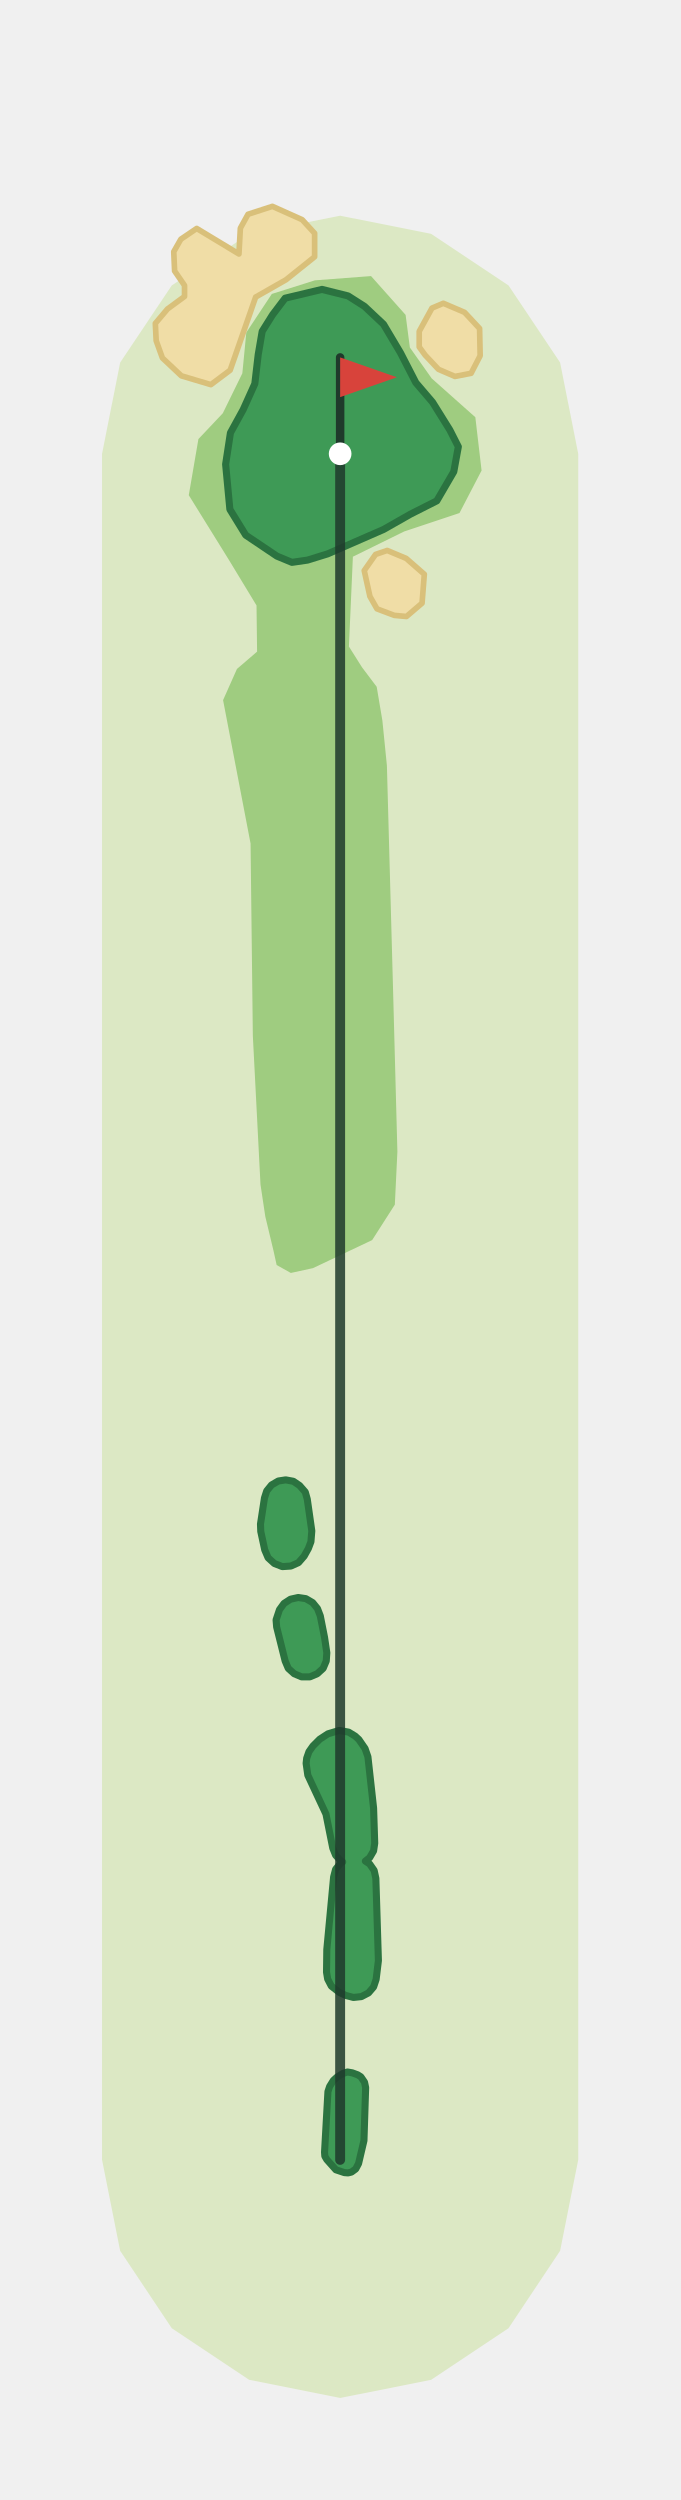
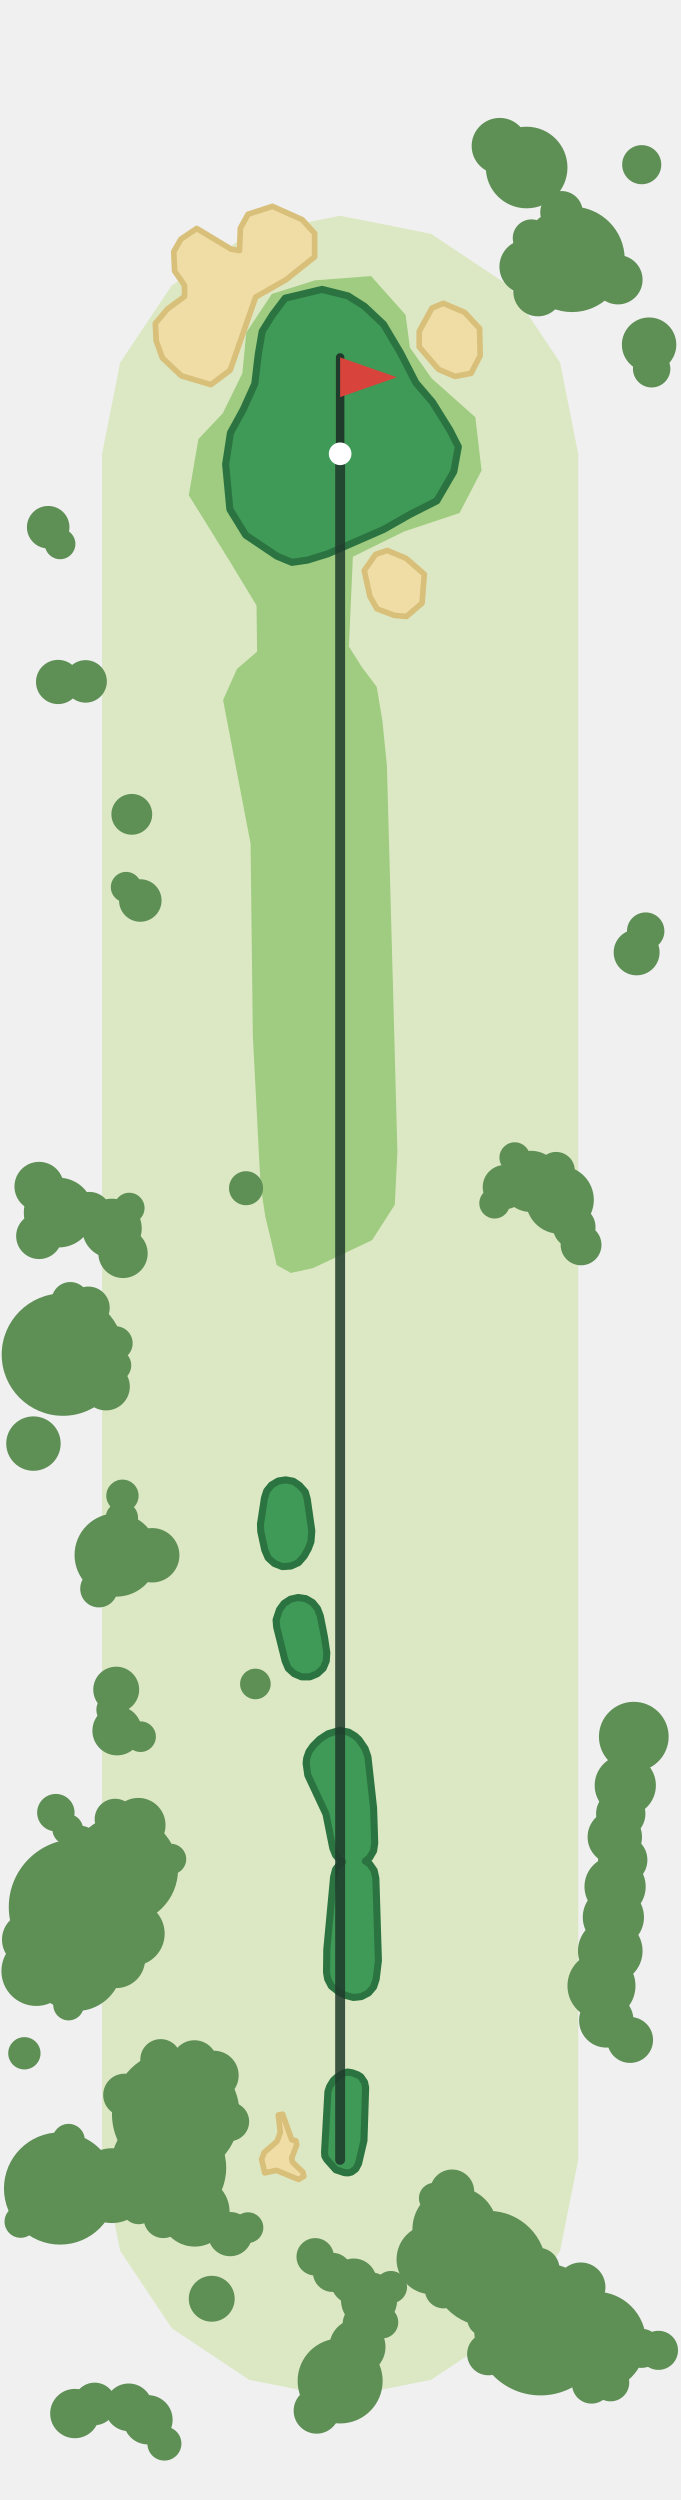
<svg xmlns="http://www.w3.org/2000/svg" viewBox="-120 -762 240 882" width="160" height="588">
  <path d="M-84.0,-0.0L-84.0,-601.9L-77.6,-634.1L-59.4,-661.3L-32.1,-679.5L0.0,-685.9L32.1,-679.5L59.4,-661.3L77.6,-634.1L84.0,-601.9L84.0,-0.0L77.6,32.1L59.4,59.4L32.1,77.6L0.0,84.0L-32.1,77.6L-59.4,59.4L-77.6,32.1Z" fill="#DCE8C4" />
  <path d="M-33.1,-644.7L-34.5,-630.3L-41.4,-616.2L-50.0,-607.1L-53.4,-587.3L-39.2,-564.4L-29.5,-548.4L-29.3,-532.1L-36.4,-526.0L-41.3,-515.0L-31.6,-464.4L-30.8,-396.6L-28.1,-344.1L-26.4,-332.8L-23.5,-320.7L-22.4,-315.7L-17.4,-312.9L-9.6,-314.6L11.3,-324.5L19.3,-337.0L20.2,-355.7L18.7,-411.8L16.5,-491.9L14.9,-507.8L12.9,-519.7L7.7,-526.6L3.1,-533.9L4.5,-565.6L22.6,-574.5L42.1,-581.0L49.9,-596.0L47.7,-614.8L32.3,-628.5L24.6,-639.4L23.1,-650.9L10.9,-664.6L-8.9,-663.1L-24.1,-658.3Z" fill="#9FCC80" />
-   <path d="M16.6,-567.8L23.3,-565.0L29.7,-559.4L28.9,-549.2L23.4,-544.5L19.1,-544.9L13.0,-547.2L10.5,-551.6L8.5,-560.7L12.5,-566.4Z" fill="#F0DDA6" stroke="#D9C07A" stroke-width="2" stroke-linejoin="round" />
-   <path d="M49.2,-646.1L49.4,-636.5L46.2,-630.3L40.5,-629.2L34.7,-631.7L30.0,-636.7L27.9,-639.6L27.9,-645.1L32.4,-653.3L36.4,-655.0L43.9,-651.8Z" fill="#F0DDA6" stroke="#D9C07A" stroke-width="2" stroke-linejoin="round" />
-   <path d="M-35.7,-672.4L-35.2,-681.5L-32.5,-686.4L-23.9,-689.2L-13.4,-684.5L-9.0,-679.7L-9.0,-671.4L-19.1,-663.3L-29.8,-657.2L-38.8,-631.4L-45.6,-626.3L-56.0,-629.4L-62.7,-635.7L-64.9,-641.8L-65.2,-647.9L-60.9,-653.0L-54.9,-657.4L-54.9,-661.3L-58.4,-666.4L-58.7,-673.2L-56.2,-677.6L-50.6,-681.4Z" fill="#F0DDA6" stroke="#D9C07A" stroke-width="2" stroke-linejoin="round" />
+   <path d="M-22.3,-6.5L-21.1,-9.7L-21.8,-15.8L-20.3,-16.1L-17.1,-7.1L-15.6,-6.7L-15.3,-5.3L-17.1,-0.6L-16.8,0.8L-13.1,4.4L-12.8,5.8L-14.7,6.9L-22.5,3.7L-26.6,4.6L-27.7,-0.2L-26.8,-2.6Z" fill="#F0DDA6" stroke="#D9C07A" stroke-width="2" stroke-linejoin="round" />
+   <path d="M29.7,-559.4L28.9,-549.2L23.4,-544.5L19.1,-544.9L13.0,-547.2L10.5,-551.6L8.5,-560.7L12.5,-566.4L16.6,-567.8L23.3,-565.0Z" fill="#F0DDA6" stroke="#D9C07A" stroke-width="2" stroke-linejoin="round" />
+   <path d="M49.4,-636.5L46.2,-630.3L40.5,-629.2L34.7,-631.7L27.9,-639.6L27.9,-645.1L32.4,-653.3L36.4,-655.0L43.9,-651.8L49.2,-646.1Z" fill="#F0DDA6" stroke="#D9C07A" stroke-width="2" stroke-linejoin="round" />
+   <path d="M-23.9,-689.2L-13.4,-684.5L-9.0,-679.7L-9.0,-671.4L-19.1,-663.3L-29.8,-657.2L-38.8,-631.4L-45.6,-626.3L-56.0,-629.4L-62.7,-635.7L-64.9,-641.8L-65.2,-647.9L-60.9,-653.0L-54.9,-657.4L-54.9,-661.3L-58.4,-666.4L-58.7,-673.2L-56.2,-677.6L-50.6,-681.4L-38.5,-674.1L-35.5,-673.6L-35.2,-681.5L-32.5,-686.4Z" fill="#F0DDA6" stroke="#D9C07A" stroke-width="2" stroke-linejoin="round" />
  <path d="M-27.5,-645.1L-28.9,-636.9L-30.1,-626.6L-34.2,-617.5L-38.7,-609.3L-40.4,-598.2L-38.9,-582.3L-33.3,-573.2L-22.3,-565.8L-17.0,-563.6L-11.5,-564.4L-4.4,-566.6L15.3,-575.2L24.8,-580.6L34.1,-585.3L40.1,-595.6L41.7,-604.4L38.7,-610.3L32.6,-620.1L26.7,-627.0L21.3,-637.5L15.3,-647.6L8.6,-653.9L2.8,-657.6L-6.4,-659.9L-19.4,-656.8L-23.8,-651.0Z" fill="#3E9A56" stroke="#2B7340" stroke-width="2.5" stroke-linejoin="round" />
  <path d="M-4.3,-24.1L-3.7,-25.9L-2.4,-28.0L-1.1,-29.2L1.0,-30.5L2.6,-31.0L4.3,-30.7L6.2,-30.0L7.3,-29.3L8.6,-27.4L9.0,-25.5L8.4,-6.8L6.5,1.3L5.5,3.2L4.0,4.3L2.8,4.6L1.5,4.5L-1.5,3.5L-4.7,-0.1L-5.4,-1.3L-5.5,-2.7Z" fill="#3E9A56" stroke="#2B7340" stroke-width="2.5" stroke-linejoin="round" />
  <path d="M-11.8,-141.7L-11.0,-144.0L-9.6,-146.0L-7.2,-148.4L-4.3,-150.3L-0.3,-151.5L3.0,-150.9L5.3,-149.5L6.6,-148.3L8.8,-145.1L9.8,-142.2L11.8,-124.1L12.2,-111.7L11.8,-109.0L10.4,-106.6L8.9,-105.4L10.4,-104.4L12.0,-102.1L12.6,-99.3L13.5,-70.3L12.7,-63.7L11.8,-61.0L10.0,-58.9L7.5,-57.6L4.7,-57.3L2.0,-58.0L-0.3,-59.1L-3.1,-61.3L-4.4,-63.8L-4.8,-66.2L-4.7,-74.2L-2.3,-99.8L-1.6,-102.5L0.2,-104.7L0.9,-105.1L0.3,-105.4L-1.6,-107.5L-2.6,-110.0L-5.0,-122.0L-11.4,-135.7L-12.0,-139.9Z" fill="#3E9A56" stroke="#2B7340" stroke-width="2.5" stroke-linejoin="round" />
  <path d="M-21.4,-194.1L-19.8,-196.3L-17.5,-197.8L-14.8,-198.4L-12.1,-198.0L-9.7,-196.6L-8.0,-194.5L-7.0,-191.9L-5.5,-184.3L-4.7,-178.9L-4.9,-176.0L-6.0,-173.4L-8.1,-171.5L-10.7,-170.4L-13.6,-170.4L-16.2,-171.5L-18.3,-173.4L-19.4,-176.0L-22.4,-188.0L-22.6,-190.5Z" fill="#3E9A56" stroke="#2B7340" stroke-width="2.5" stroke-linejoin="round" />
  <path d="M-26.7,-233.5L-25.9,-236.0L-24.2,-238.1L-21.8,-239.5L-19.2,-239.9L-16.5,-239.4L-14.3,-237.9L-12.3,-235.6L-11.6,-233.1L-10.0,-221.9L-10.3,-218.1L-11.2,-215.7L-12.7,-213.0L-14.7,-210.7L-17.4,-209.5L-20.4,-209.3L-23.2,-210.4L-25.4,-212.4L-26.6,-215.2L-28.0,-221.7L-28.1,-224.3Z" fill="#3E9A56" stroke="#2B7340" stroke-width="2.5" stroke-linejoin="round" />
+   <circle cx="-92.9" cy="-89.2" r="24.0" fill="#5E8F55" />
+   <circle cx="70.7" cy="59.7" r="23.4" fill="#5E8F55" />
+   <circle cx="-58.0" cy="-16.2" r="22.5" fill="#5E8F55" />
+   <circle cx="-97.8" cy="-284.1" r="21.6" fill="#5E8F55" />
+   <circle cx="-60.6" cy="2.8" r="20.4" fill="#5E8F55" />
+   <circle cx="52.4" cy="38.4" r="20.4" fill="#5E8F55" />
+   <circle cx="-98.8" cy="10.1" r="19.8" fill="#5E8F55" />
+   <circle cx="-76.4" cy="-102.4" r="19.2" fill="#5E8F55" />
+   <circle cx="81.8" cy="-670.5" r="18.6" fill="#5E8F55" />
+   <circle cx="90.2" cy="64.2" r="17.7" fill="#5E8F55" />
+   <circle cx="-93.1" cy="-68.7" r="16.2" fill="#5E8F55" />
+   <circle cx="0.0" cy="78.0" r="15.0" fill="#5E8F55" />
+   <circle cx="40.5" cy="24.5" r="15.0" fill="#5E8F55" />
+   <circle cx="-79.0" cy="-213.4" r="14.7" fill="#5E8F55" />
+   <circle cx="65.8" cy="-702.9" r="14.4" fill="#5E8F55" />
+   <circle cx="-80.5" cy="9.1" r="13.2" fill="#5E8F55" />
+   <circle cx="103.6" cy="-149.3" r="12.3" fill="#5E8F55" />
+   <circle cx="32.2" cy="35.1" r="12.3" fill="#5E8F55" />
+   <circle cx="-51.3" cy="18.3" r="12.3" fill="#5E8F55" />
+   <circle cx="-107.2" cy="-66.6" r="12.3" fill="#5E8F55" />
+   <circle cx="-99.3" cy="-334.2" r="12.3" fill="#5E8F55" />
+   <circle cx="77.5" cy="-338.7" r="12.0" fill="#5E8F55" />
+   <circle cx="92.2" cy="-61.4" r="12.0" fill="#5E8F55" />
+   <circle cx="95.3" cy="-73.7" r="11.4" fill="#5E8F55" />
+   <circle cx="-73.3" cy="-79.8" r="11.4" fill="#5E8F55" />
+   <circle cx="96.4" cy="-85.6" r="10.8" fill="#5E8F55" />
+   <circle cx="67.3" cy="-345.2" r="10.8" fill="#5E8F55" />
+   <circle cx="97.0" cy="-96.4" r="10.8" fill="#5E8F55" />
+   <circle cx="100.6" cy="-132.1" r="10.8" fill="#5E8F55" />
+   <circle cx="-80.5" cy="-328.6" r="10.5" fill="#5E8F55" />
+   <circle cx="-79.0" cy="-70.8" r="10.2" fill="#5E8F55" />
+   <circle cx="6.1" cy="66.0" r="9.9" fill="#5E8F55" />
+   <circle cx="10.2" cy="49.5" r="9.9" fill="#5E8F55" />
+   <circle cx="56.3" cy="-710.5" r="9.9" fill="#5E8F55" />
+   <circle cx="96.9" cy="-113.9" r="9.6" fill="#5E8F55" />
+   <circle cx="-71.2" cy="-118.1" r="9.6" fill="#5E8F55" />
+   <circle cx="-109.7" cy="-77.7" r="9.6" fill="#5E8F55" />
+   <circle cx="-66.3" cy="-213.3" r="9.6" fill="#5E8F55" />
+   <circle cx="93.9" cy="-49.2" r="9.6" fill="#5E8F55" />
+   <circle cx="109.0" cy="-640.4" r="9.6" fill="#5E8F55" />
+   <circle cx="65.8" cy="-667.9" r="9.6" fill="#5E8F55" />
+   <circle cx="-108.2" cy="-252.7" r="9.6" fill="#5E8F55" />
+   <circle cx="98.0" cy="-663.3" r="8.7" fill="#5E8F55" />
+   <circle cx="-76.6" cy="-319.8" r="8.7" fill="#5E8F55" />
+   <circle cx="-44.5" cy="-29.8" r="8.7" fill="#5E8F55" />
+   <circle cx="99.0" cy="-122.1" r="8.7" fill="#5E8F55" />
+   <circle cx="-93.6" cy="89.5" r="8.7" fill="#5E8F55" />
+   <circle cx="-78.7" cy="-151.4" r="8.7" fill="#5E8F55" />
+   <circle cx="-106.2" cy="-343.4" r="8.7" fill="#5E8F55" />
+   <circle cx="-67.8" cy="91.7" r="8.7" fill="#5E8F55" />
+   <circle cx="99.7" cy="-105.8" r="8.7" fill="#5E8F55" />
+   <circle cx="84.9" cy="44.9" r="8.7" fill="#5E8F55" />
+   <circle cx="69.8" cy="-659.1" r="8.7" fill="#5E8F55" />
+   <circle cx="-82.6" cy="-272.8" r="8.4" fill="#5E8F55" />
+   <circle cx="-74.6" cy="87.3" r="8.4" fill="#5E8F55" />
+   <circle cx="102.3" cy="-42.3" r="8.1" fill="#5E8F55" />
+   <circle cx="-51.4" cy="-34.1" r="8.1" fill="#5E8F55" />
+   <circle cx="-8.3" cy="88.5" r="8.1" fill="#5E8F55" />
+   <circle cx="-106.2" cy="-325.9" r="8.1" fill="#5E8F55" />
+   <circle cx="4.8" cy="42.9" r="8.1" fill="#5E8F55" />
+   <circle cx="-79.0" cy="-165.9" r="8.1" fill="#5E8F55" />
+   <circle cx="-45.3" cy="49.0" r="8.1" fill="#5E8F55" />
+   <circle cx="104.6" cy="-426.0" r="8.1" fill="#5E8F55" />
+   <circle cx="-38.8" cy="26.2" r="7.8" fill="#5E8F55" />
+   <circle cx="-99.5" cy="-521.4" r="7.8" fill="#5E8F55" />
+   <circle cx="58.1" cy="-343.2" r="7.8" fill="#5E8F55" />
+   <circle cx="-88.5" cy="-333.7" r="7.8" fill="#5E8F55" />
+   <circle cx="39.5" cy="11.2" r="7.8" fill="#5E8F55" />
+   <circle cx="-86.6" cy="86.1" r="7.5" fill="#5E8F55" />
+   <circle cx="-103.0" cy="-576.0" r="7.5" fill="#5E8F55" />
+   <circle cx="52.3" cy="68.5" r="7.5" fill="#5E8F55" />
+   <circle cx="69.9" cy="38.5" r="7.5" fill="#5E8F55" />
+   <circle cx="78.1" cy="-687.1" r="7.5" fill="#5E8F55" />
+   <circle cx="-88.8" cy="-300.6" r="7.5" fill="#5E8F55" />
+   <circle cx="82.6" cy="-329.1" r="7.5" fill="#5E8F55" />
+   <circle cx="-70.5" cy="-444.3" r="7.5" fill="#5E8F55" />
+   <circle cx="-76.1" cy="-22.9" r="7.5" fill="#5E8F55" />
+   <circle cx="-89.8" cy="-521.6" r="7.5" fill="#5E8F55" />
+   <circle cx="85.0" cy="-322.8" r="7.2" fill="#5E8F55" />
+   <circle cx="8.1" cy="57.8" r="7.2" fill="#5E8F55" />
+   <circle cx="-79.4" cy="-120.2" r="7.2" fill="#5E8F55" />
+   <circle cx="-73.5" cy="-474.7" r="7.2" fill="#5E8F55" />
+   <circle cx="-63.3" cy="-35.4" r="7.2" fill="#5E8F55" />
+   <circle cx="-91.9" cy="-110.7" r="7.2" fill="#5E8F55" />
+   <circle cx="-39.0" cy="-13.5" r="6.9" fill="#5E8F55" />
+   <circle cx="88.7" cy="79.1" r="6.9" fill="#5E8F55" />
+   <circle cx="106.4" cy="-703.9" r="6.9" fill="#5E8F55" />
+   <circle cx="106.3" cy="66.5" r="6.9" fill="#5E8F55" />
+   <circle cx="-62.4" cy="20.7" r="6.9" fill="#5E8F55" />
+   <circle cx="-2.7" cy="39.7" r="6.9" fill="#5E8F55" />
+   <circle cx="112.3" cy="67.2" r="6.9" fill="#5E8F55" />
+   <circle cx="-100.3" cy="-122.5" r="6.6" fill="#5E8F55" />
+   <circle cx="-85.1" cy="-201.5" r="6.6" fill="#5E8F55" />
+   <circle cx="-95.2" cy="-303.1" r="6.6" fill="#5E8F55" />
+   <circle cx="109.9" cy="-631.9" r="6.6" fill="#5E8F55" />
+   <circle cx="36.5" cy="45.8" r="6.6" fill="#5E8F55" />
+   <circle cx="95.4" cy="78.6" r="6.6" fill="#5E8F55" />
+   <circle cx="-8.8" cy="34.2" r="6.6" fill="#5E8F55" />
+   <circle cx="76.2" cy="-349.0" r="6.6" fill="#5E8F55" />
+   <circle cx="67.5" cy="-678.0" r="6.6" fill="#5E8F55" />
+   <circle cx="107.8" cy="-433.5" r="6.6" fill="#5E8F55" />
+   <circle cx="-62.0" cy="100.1" r="6.0" fill="#5E8F55" />
+   <circle cx="-71.1" cy="16.7" r="6.0" fill="#5E8F55" />
+   <circle cx="-33.2" cy="-342.8" r="6.0" fill="#5E8F55" />
+   <circle cx="-79.2" cy="-288.1" r="6.0" fill="#5E8F55" />
+   <circle cx="-77.0" cy="-226.5" r="5.7" fill="#5E8F55" />
+   <circle cx="14.8" cy="57.3" r="5.7" fill="#5E8F55" />
+   <circle cx="-80.3" cy="-158.8" r="5.7" fill="#5E8F55" />
+   <circle cx="-76.8" cy="-234.3" r="5.7" fill="#5E8F55" />
+   <circle cx="50.6" cy="56.3" r="5.7" fill="#5E8F55" />
+   <circle cx="-95.8" cy="-7.0" r="5.7" fill="#5E8F55" />
+   <circle cx="-79.4" cy="-280.3" r="5.7" fill="#5E8F55" />
+   <circle cx="-112.7" cy="21.8" r="5.7" fill="#5E8F55" />
+   <circle cx="-111.4" cy="-37.6" r="5.7" fill="#5E8F55" />
+   <circle cx="17.9" cy="44.9" r="5.7" fill="#5E8F55" />
+   <circle cx="-70.4" cy="-149.3" r="5.4" fill="#5E8F55" />
+   <circle cx="61.6" cy="-353.6" r="5.4" fill="#5E8F55" />
+   <circle cx="-98.8" cy="-570.1" r="5.4" fill="#5E8F55" />
+   <circle cx="-95.8" cy="-54.6" r="5.4" fill="#5E8F55" />
+   <circle cx="-75.5" cy="-449.0" r="5.4" fill="#5E8F55" />
+   <circle cx="-74.4" cy="-335.8" r="5.4" fill="#5E8F55" />
+   <circle cx="-96.1" cy="-116.6" r="5.4" fill="#5E8F55" />
+   <circle cx="-59.7" cy="-106.1" r="5.4" fill="#5E8F55" />
+   <circle cx="-32.5" cy="23.9" r="5.4" fill="#5E8F55" />
+   <circle cx="33.2" cy="13.5" r="5.4" fill="#5E8F55" />
+   <circle cx="54.5" cy="-337.5" r="5.4" fill="#5E8F55" />
+   <circle cx="-29.9" cy="-167.9" r="5.4" fill="#5E8F55" />
  <polyline points="0.0,-0.0 0.0,-601.9" fill="none" stroke="#1F3A2B" stroke-width="3.5" stroke-linecap="round" stroke-linejoin="round" opacity="0.85" />
  <line x1="0.0" y1="-601.9" x2="0.0" y2="-635.9" stroke="#1F3A2B" stroke-width="3" stroke-linecap="round" />
  <path d="M0.0,-635.9L20.0,-628.9L0.0,-621.9Z" fill="#D8433B" />
  <circle cx="0.0" cy="-601.9" r="4" fill="#FFFFFF" />
</svg>
